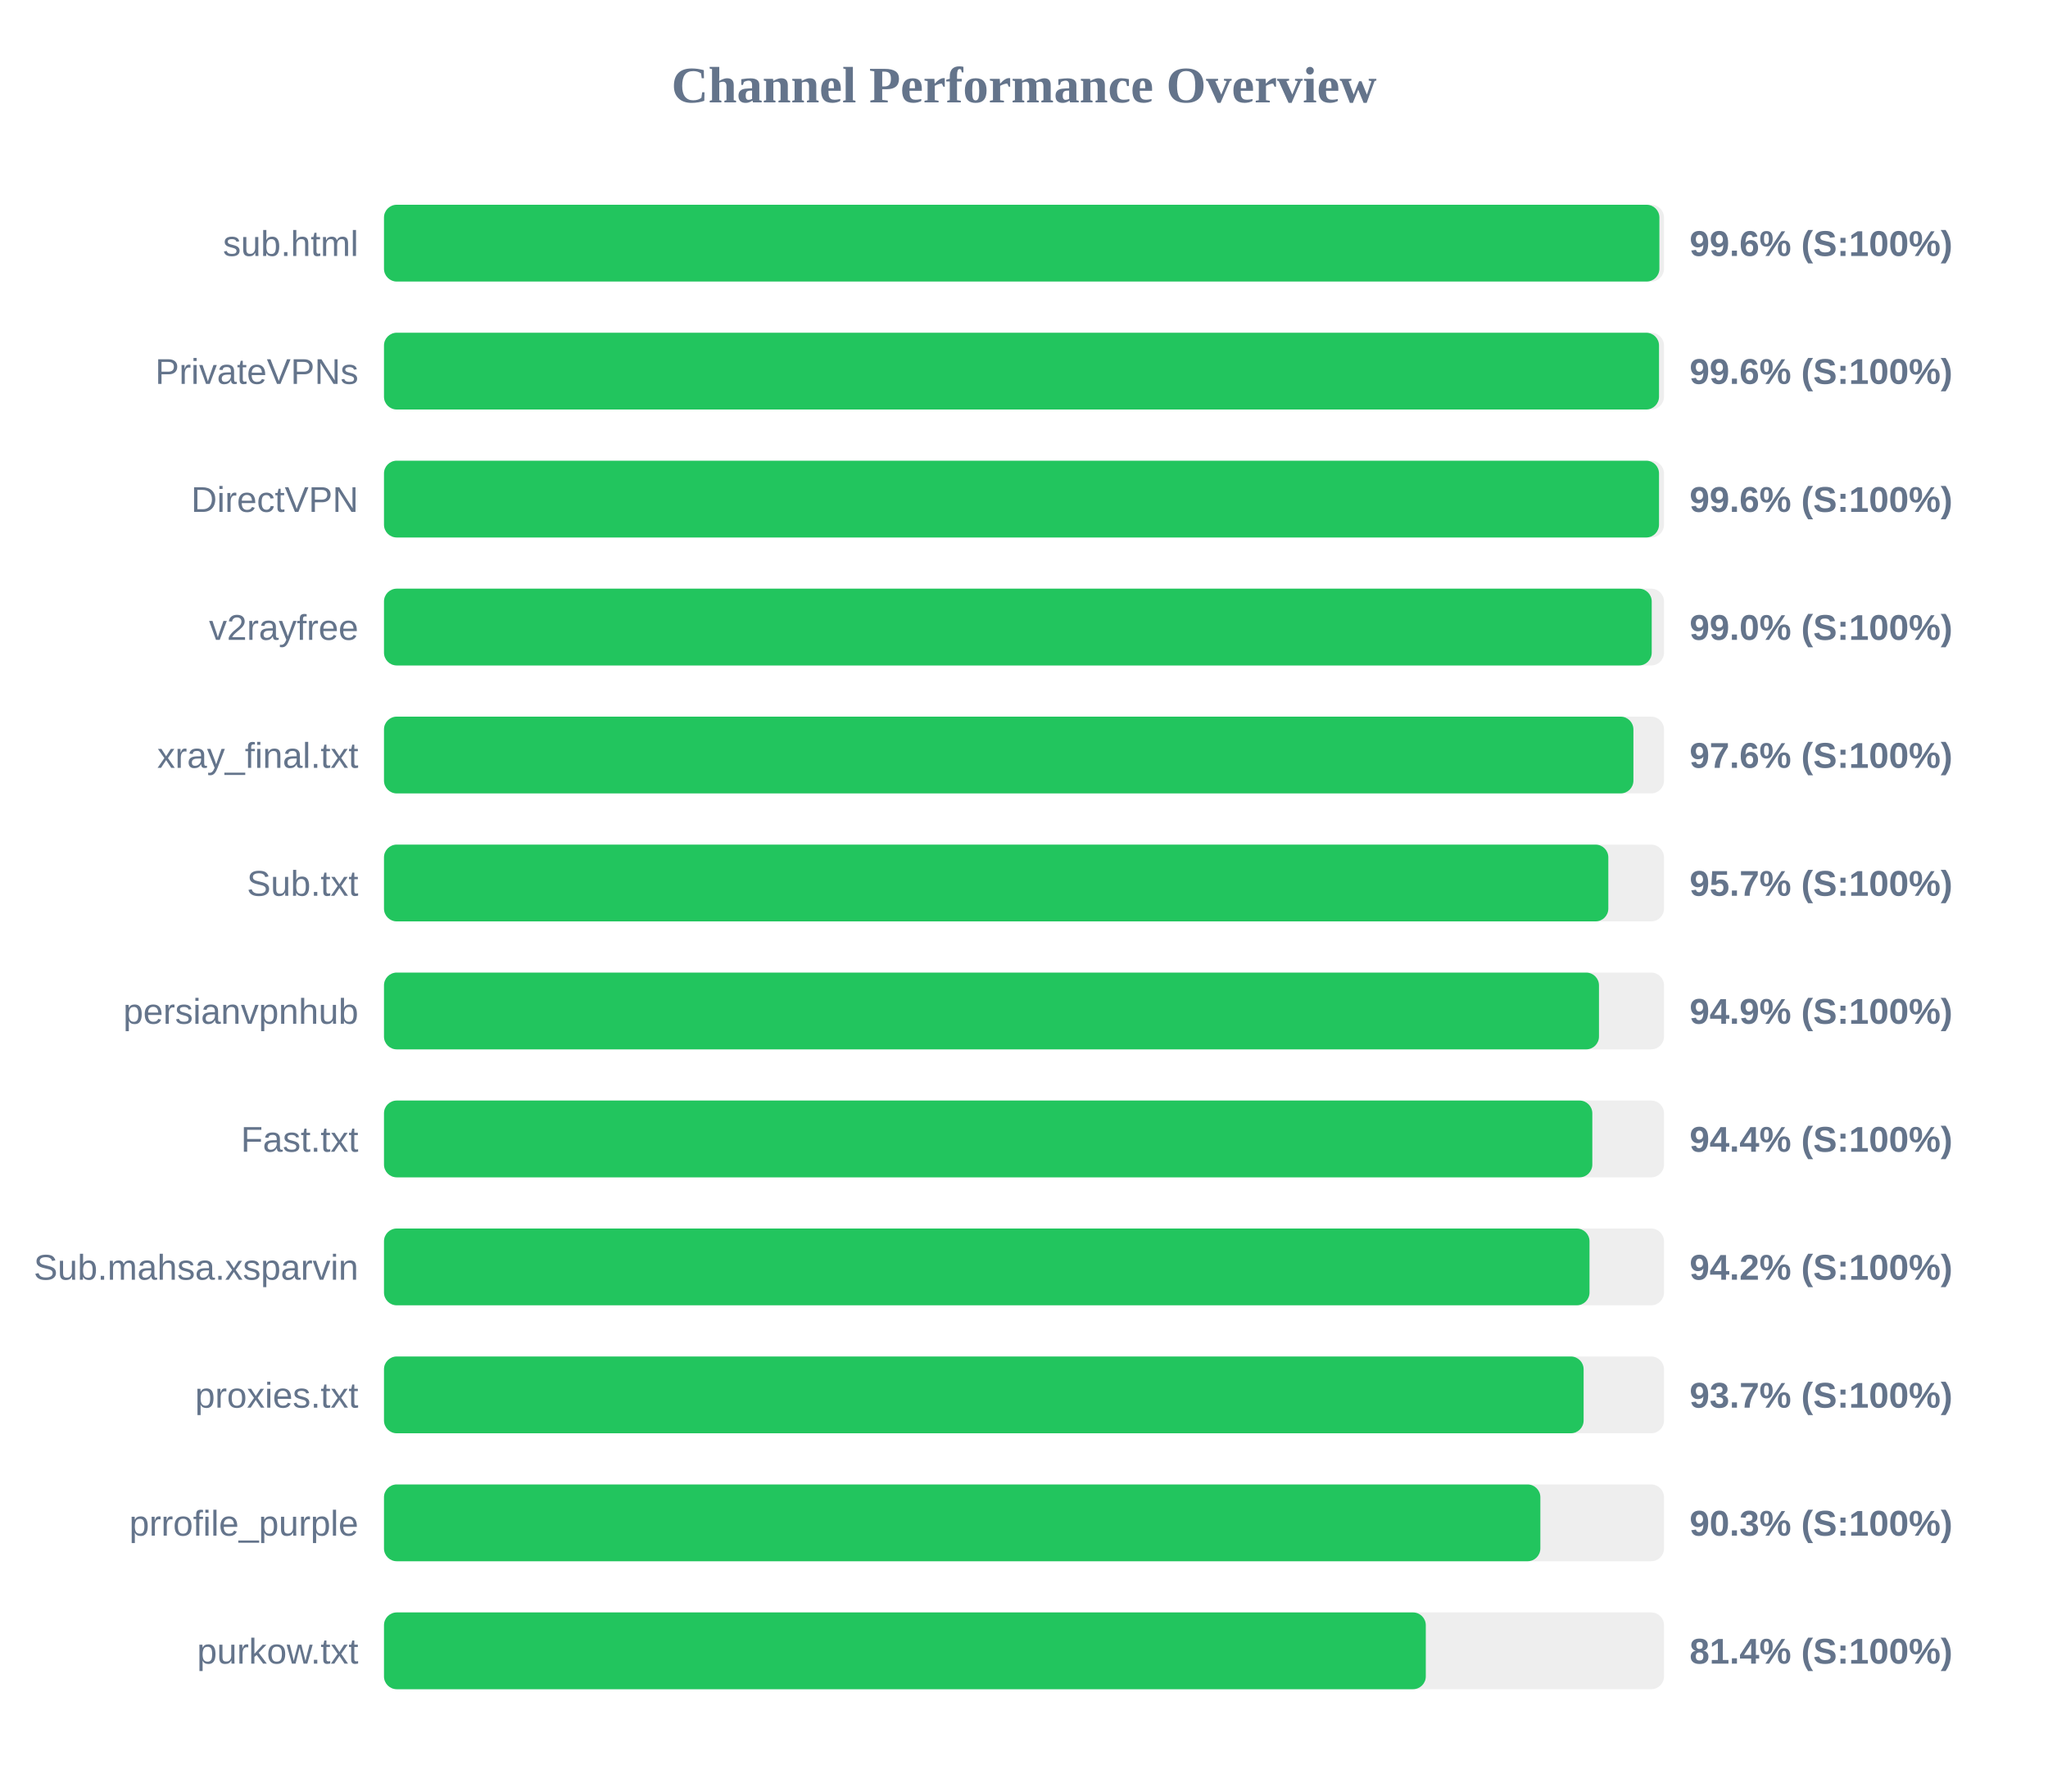
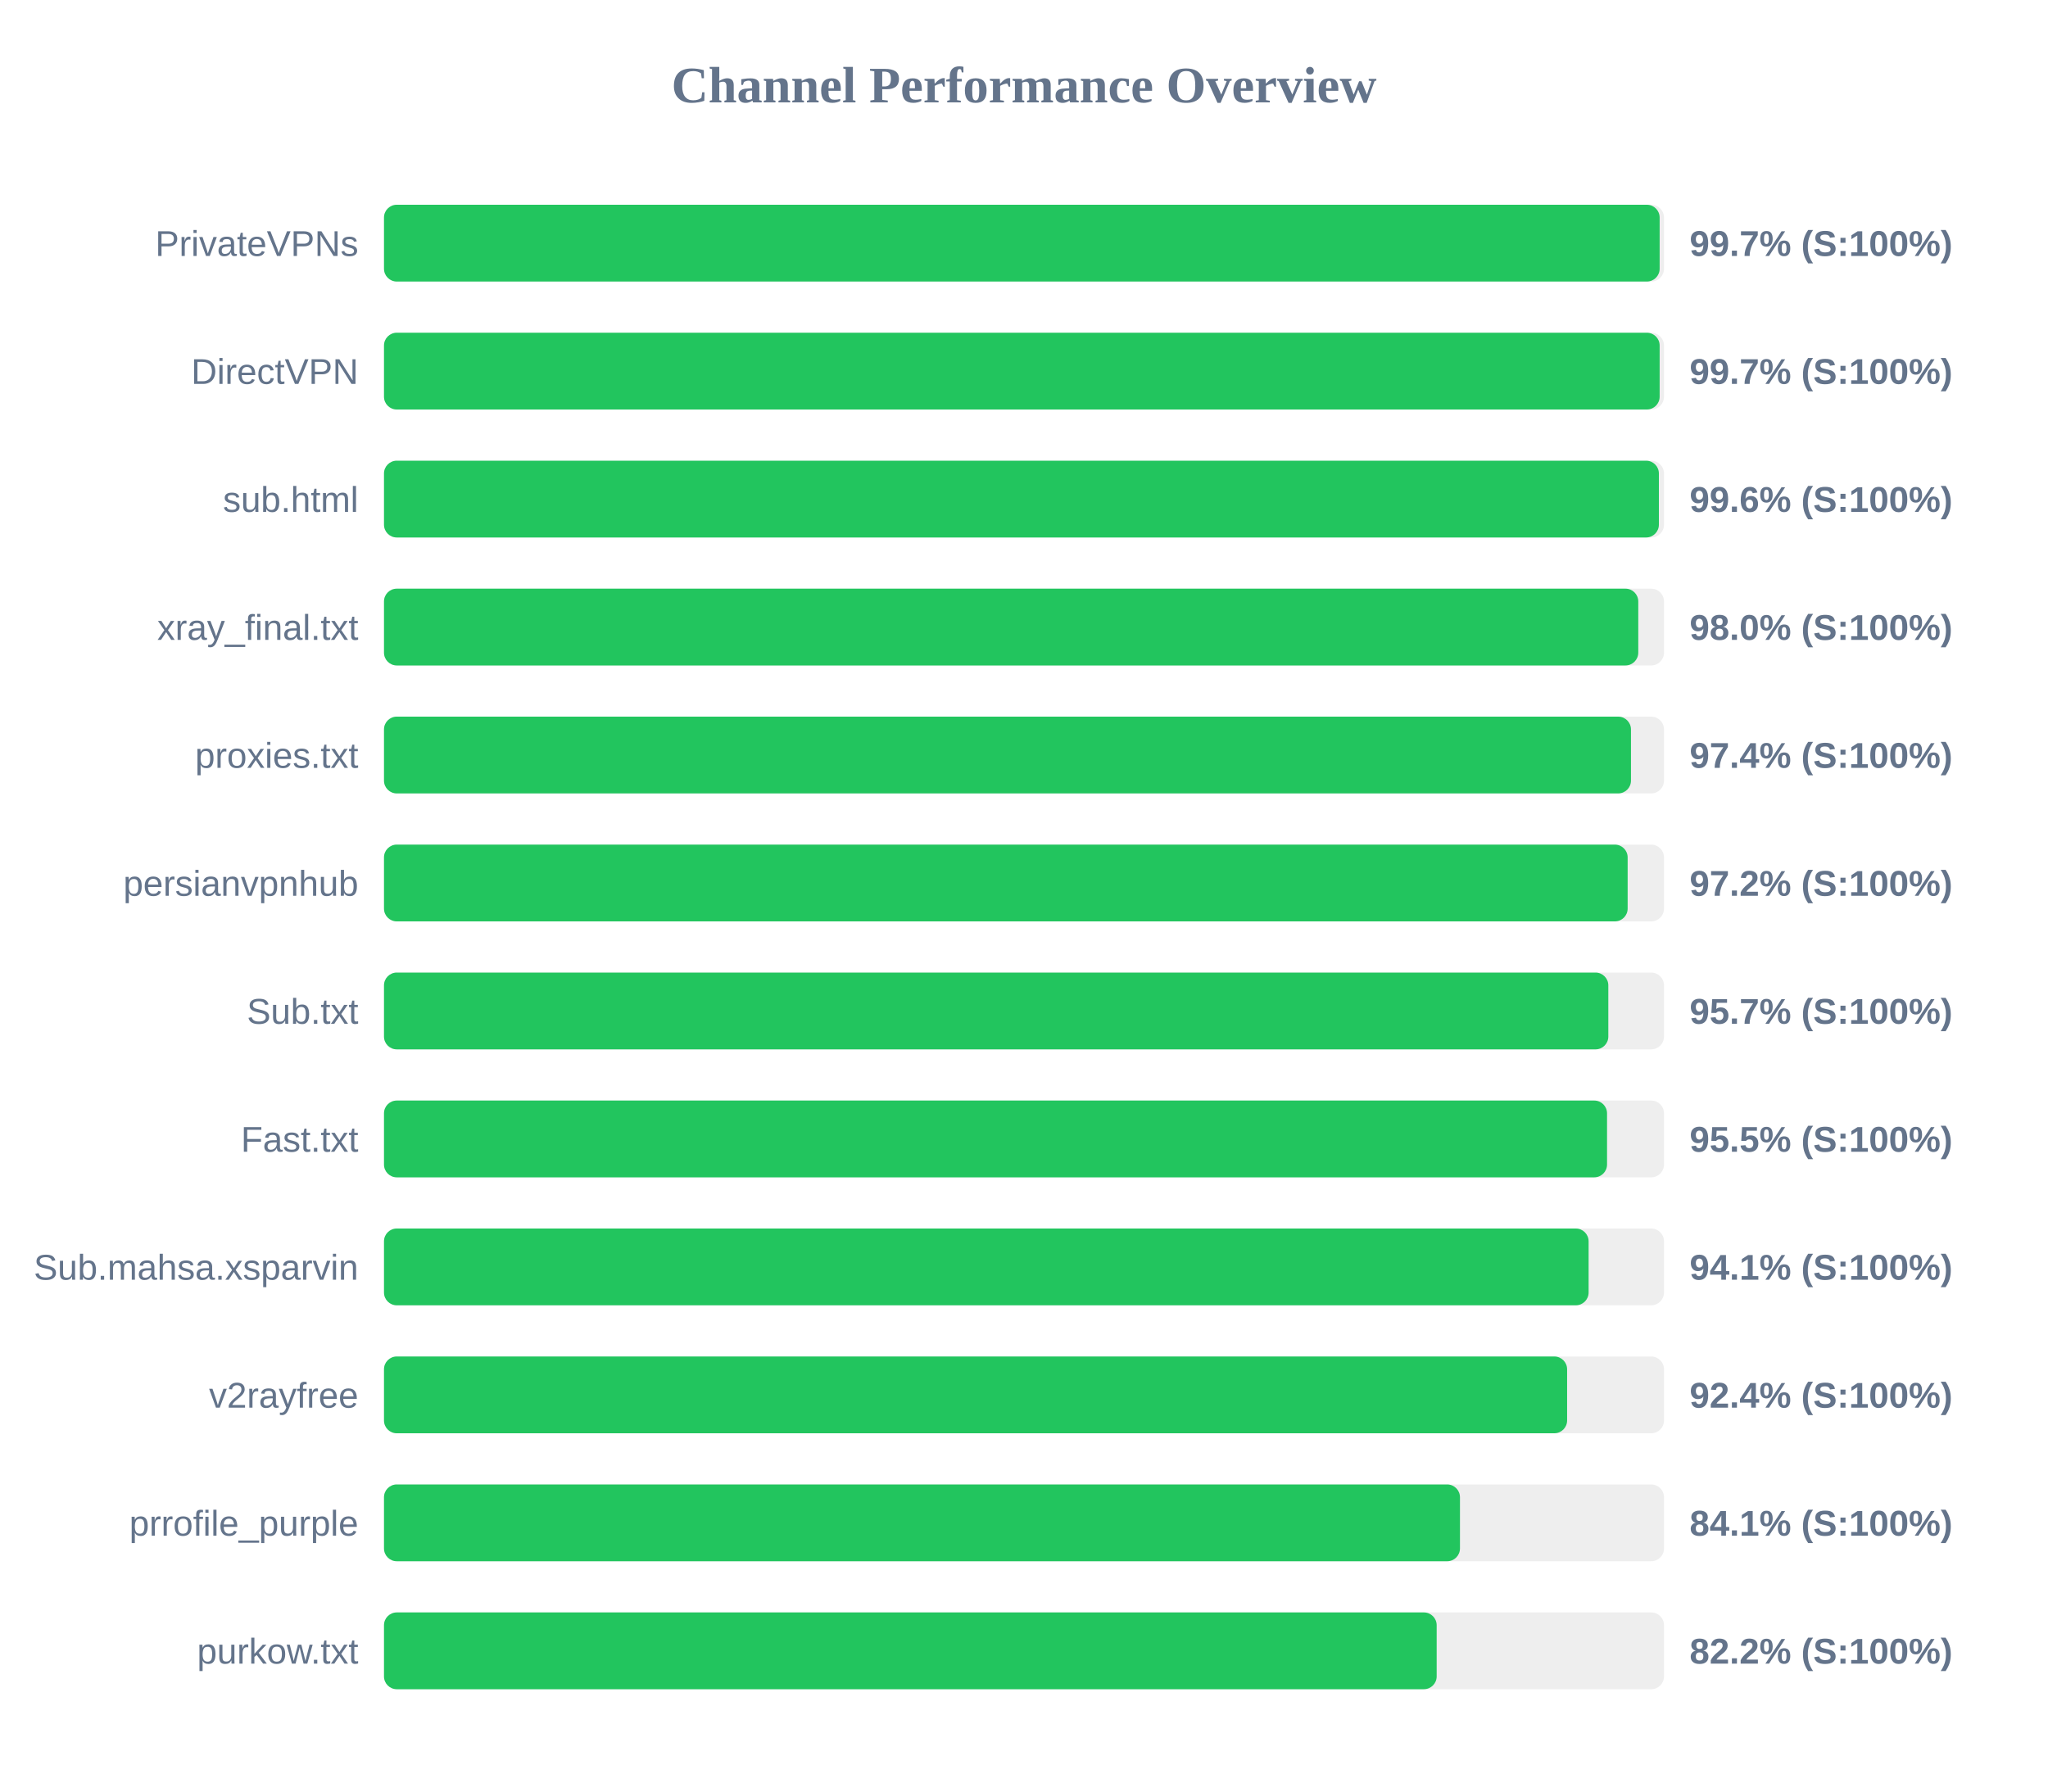
<svg xmlns="http://www.w3.org/2000/svg" width="800" height="700" version="1.1">
  <style>
        .row { font: 14px Arial; fill: #64748b; }
        .score { font: bold 14px Arial; fill: #64748b; }
    </style>
  <text x="400" y="40" text-anchor="middle" font-size="20px" font-weight="bold" fill="#64748b">Channel Performance Overview</text>
  <rect x="150" y="80" width="500" height="30" fill="#eee" rx="5" />
-   <rect x="150" y="80" width="498.2" height="30" fill="#22c55e" rx="5" />
-   <text x="140" y="100" text-anchor="end" class="row">sub.html</text>
-   <text x="660" y="100" text-anchor="start" class="score">99.6% (S:100%)</text>
+   <rect x="150" y="80" width="498.3" height="30" fill="#22c55e" rx="5" />
+   <text x="140" y="100" text-anchor="end" class="row">PrivateVPNs</text>
+   <text x="660" y="100" text-anchor="start" class="score">99.7% (S:100%)</text>
  <rect x="150" y="130" width="500" height="30" fill="#eee" rx="5" />
-   <rect x="150" y="130" width="498.05" height="30" fill="#22c55e" rx="5" />
-   <text x="140" y="150" text-anchor="end" class="row">PrivateVPNs</text>
-   <text x="660" y="150" text-anchor="start" class="score">99.6% (S:100%)</text>
+   <rect x="150" y="130" width="498.3" height="30" fill="#22c55e" rx="5" />
+   <text x="140" y="150" text-anchor="end" class="row">DirectVPN</text>
+   <text x="660" y="150" text-anchor="start" class="score">99.7% (S:100%)</text>
  <rect x="150" y="180" width="500" height="30" fill="#eee" rx="5" />
-   <rect x="150" y="180" width="498.05" height="30" fill="#22c55e" rx="5" />
-   <text x="140" y="200" text-anchor="end" class="row">DirectVPN</text>
+   <rect x="150" y="180" width="498.0" height="30" fill="#22c55e" rx="5" />
+   <text x="140" y="200" text-anchor="end" class="row">sub.html</text>
  <text x="660" y="200" text-anchor="start" class="score">99.6% (S:100%)</text>
  <rect x="150" y="230" width="500" height="30" fill="#eee" rx="5" />
-   <rect x="150" y="230" width="495.2" height="30" fill="#22c55e" rx="5" />
-   <text x="140" y="250" text-anchor="end" class="row">v2rayfree</text>
-   <text x="660" y="250" text-anchor="start" class="score">99.0% (S:100%)</text>
+   <rect x="150" y="230" width="489.95" height="30" fill="#22c55e" rx="5" />
+   <text x="140" y="250" text-anchor="end" class="row">xray_final.txt</text>
+   <text x="660" y="250" text-anchor="start" class="score">98.0% (S:100%)</text>
  <rect x="150" y="280" width="500" height="30" fill="#eee" rx="5" />
-   <rect x="150" y="280" width="488.05" height="30" fill="#22c55e" rx="5" />
-   <text x="140" y="300" text-anchor="end" class="row">xray_final.txt</text>
-   <text x="660" y="300" text-anchor="start" class="score">97.6% (S:100%)</text>
+   <rect x="150" y="280" width="487.1" height="30" fill="#22c55e" rx="5" />
+   <text x="140" y="300" text-anchor="end" class="row">proxies.txt</text>
+   <text x="660" y="300" text-anchor="start" class="score">97.4% (S:100%)</text>
  <rect x="150" y="330" width="500" height="30" fill="#eee" rx="5" />
-   <rect x="150" y="330" width="478.25" height="30" fill="#22c55e" rx="5" />
-   <text x="140" y="350" text-anchor="end" class="row">Sub.txt</text>
-   <text x="660" y="350" text-anchor="start" class="score">95.7% (S:100%)</text>
+   <rect x="150" y="330" width="485.8" height="30" fill="#22c55e" rx="5" />
+   <text x="140" y="350" text-anchor="end" class="row">persianvpnhub</text>
+   <text x="660" y="350" text-anchor="start" class="score">97.2% (S:100%)</text>
  <rect x="150" y="380" width="500" height="30" fill="#eee" rx="5" />
-   <rect x="150" y="380" width="474.6" height="30" fill="#22c55e" rx="5" />
-   <text x="140" y="400" text-anchor="end" class="row">persianvpnhub</text>
-   <text x="660" y="400" text-anchor="start" class="score">94.9% (S:100%)</text>
+   <rect x="150" y="380" width="478.25" height="30" fill="#22c55e" rx="5" />
+   <text x="140" y="400" text-anchor="end" class="row">Sub.txt</text>
+   <text x="660" y="400" text-anchor="start" class="score">95.7% (S:100%)</text>
  <rect x="150" y="430" width="500" height="30" fill="#eee" rx="5" />
-   <rect x="150" y="430" width="472.0" height="30" fill="#22c55e" rx="5" />
+   <rect x="150" y="430" width="477.75" height="30" fill="#22c55e" rx="5" />
  <text x="140" y="450" text-anchor="end" class="row">Fast.txt</text>
-   <text x="660" y="450" text-anchor="start" class="score">94.4% (S:100%)</text>
+   <text x="660" y="450" text-anchor="start" class="score">95.5% (S:100%)</text>
  <rect x="150" y="480" width="500" height="30" fill="#eee" rx="5" />
-   <rect x="150" y="480" width="470.9" height="30" fill="#22c55e" rx="5" />
+   <rect x="150" y="480" width="470.55" height="30" fill="#22c55e" rx="5" />
  <text x="140" y="500" text-anchor="end" class="row">Sub.mahsa.xsparvin</text>
-   <text x="660" y="500" text-anchor="start" class="score">94.2% (S:100%)</text>
+   <text x="660" y="500" text-anchor="start" class="score">94.1% (S:100%)</text>
  <rect x="150" y="530" width="500" height="30" fill="#eee" rx="5" />
-   <rect x="150" y="530" width="468.6" height="30" fill="#22c55e" rx="5" />
-   <text x="140" y="550" text-anchor="end" class="row">proxies.txt</text>
-   <text x="660" y="550" text-anchor="start" class="score">93.7% (S:100%)</text>
+   <rect x="150" y="530" width="462.15" height="30" fill="#22c55e" rx="5" />
+   <text x="140" y="550" text-anchor="end" class="row">v2rayfree</text>
+   <text x="660" y="550" text-anchor="start" class="score">92.4% (S:100%)</text>
  <rect x="150" y="580" width="500" height="30" fill="#eee" rx="5" />
-   <rect x="150" y="580" width="451.7" height="30" fill="#22c55e" rx="5" />
+   <rect x="150" y="580" width="420.3" height="30" fill="#22c55e" rx="5" />
  <text x="140" y="600" text-anchor="end" class="row">prrofile_purple</text>
-   <text x="660" y="600" text-anchor="start" class="score">90.3% (S:100%)</text>
+   <text x="660" y="600" text-anchor="start" class="score">84.1% (S:100%)</text>
  <rect x="150" y="630" width="500" height="30" fill="#eee" rx="5" />
-   <rect x="150" y="630" width="406.95" height="30" fill="#22c55e" rx="5" />
+   <rect x="150" y="630" width="411.2" height="30" fill="#22c55e" rx="5" />
  <text x="140" y="650" text-anchor="end" class="row">purkow.txt</text>
-   <text x="660" y="650" text-anchor="start" class="score">81.4% (S:100%)</text>
+   <text x="660" y="650" text-anchor="start" class="score">82.2% (S:100%)</text>
</svg>
